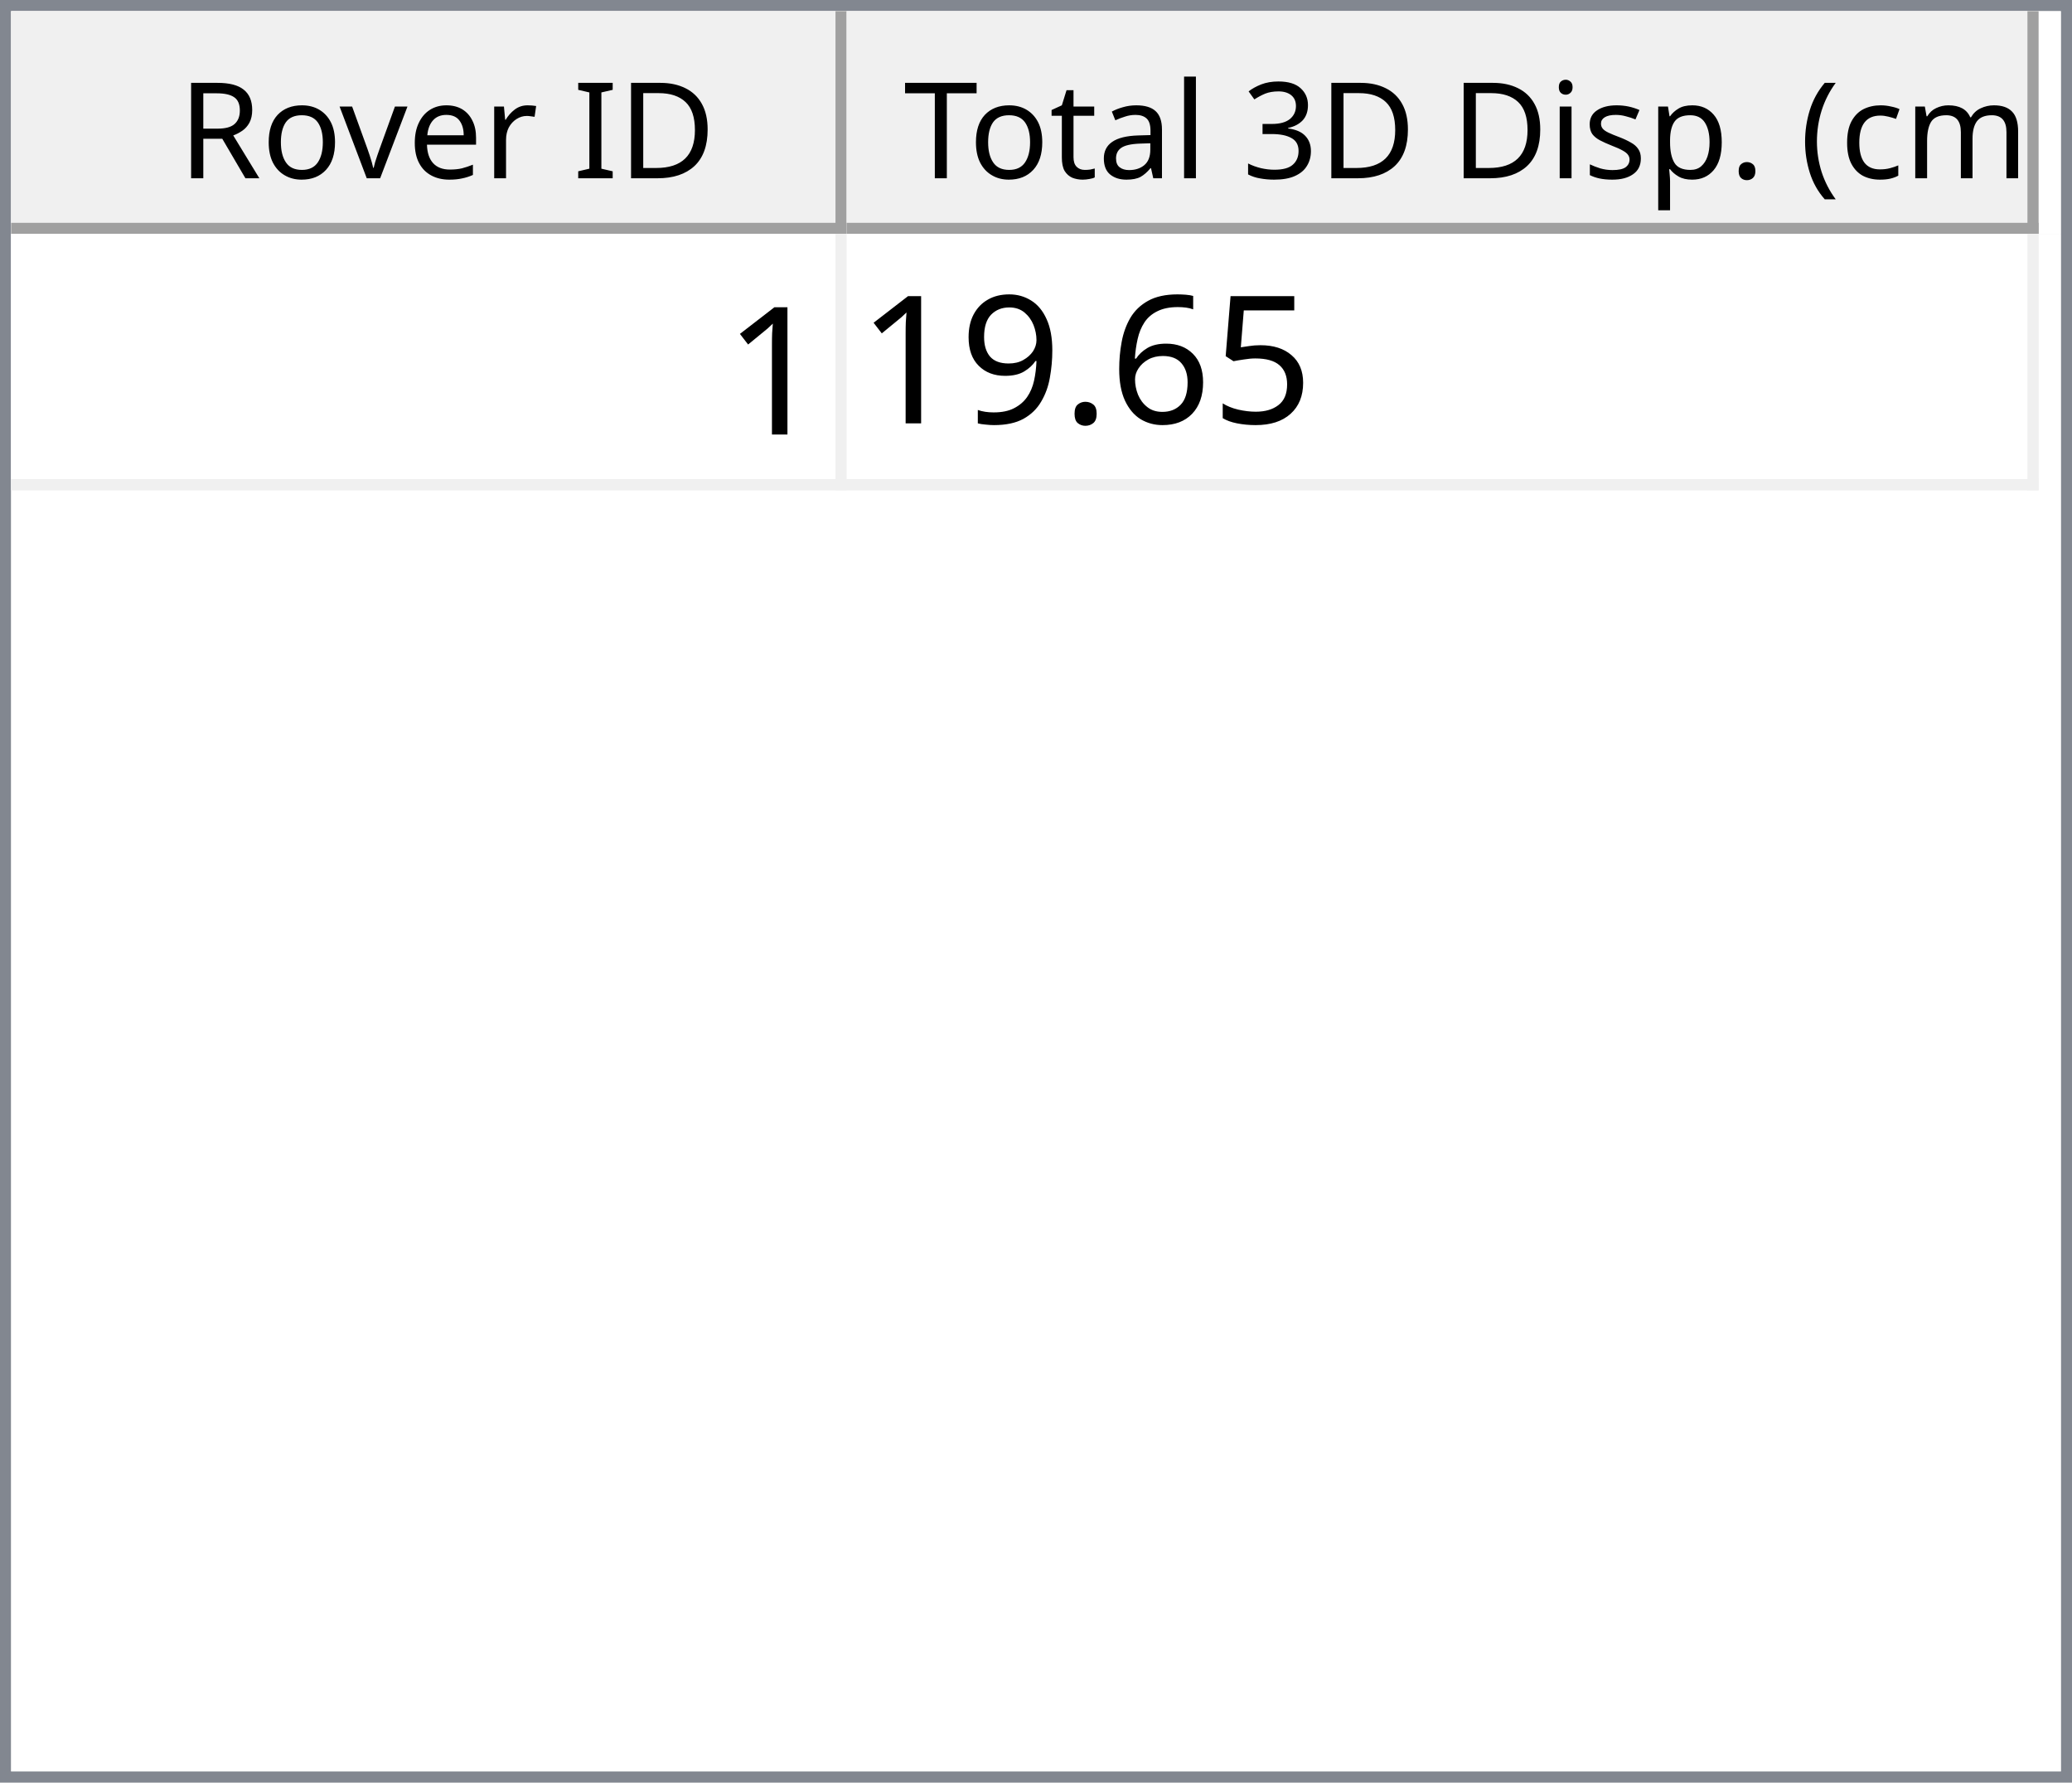
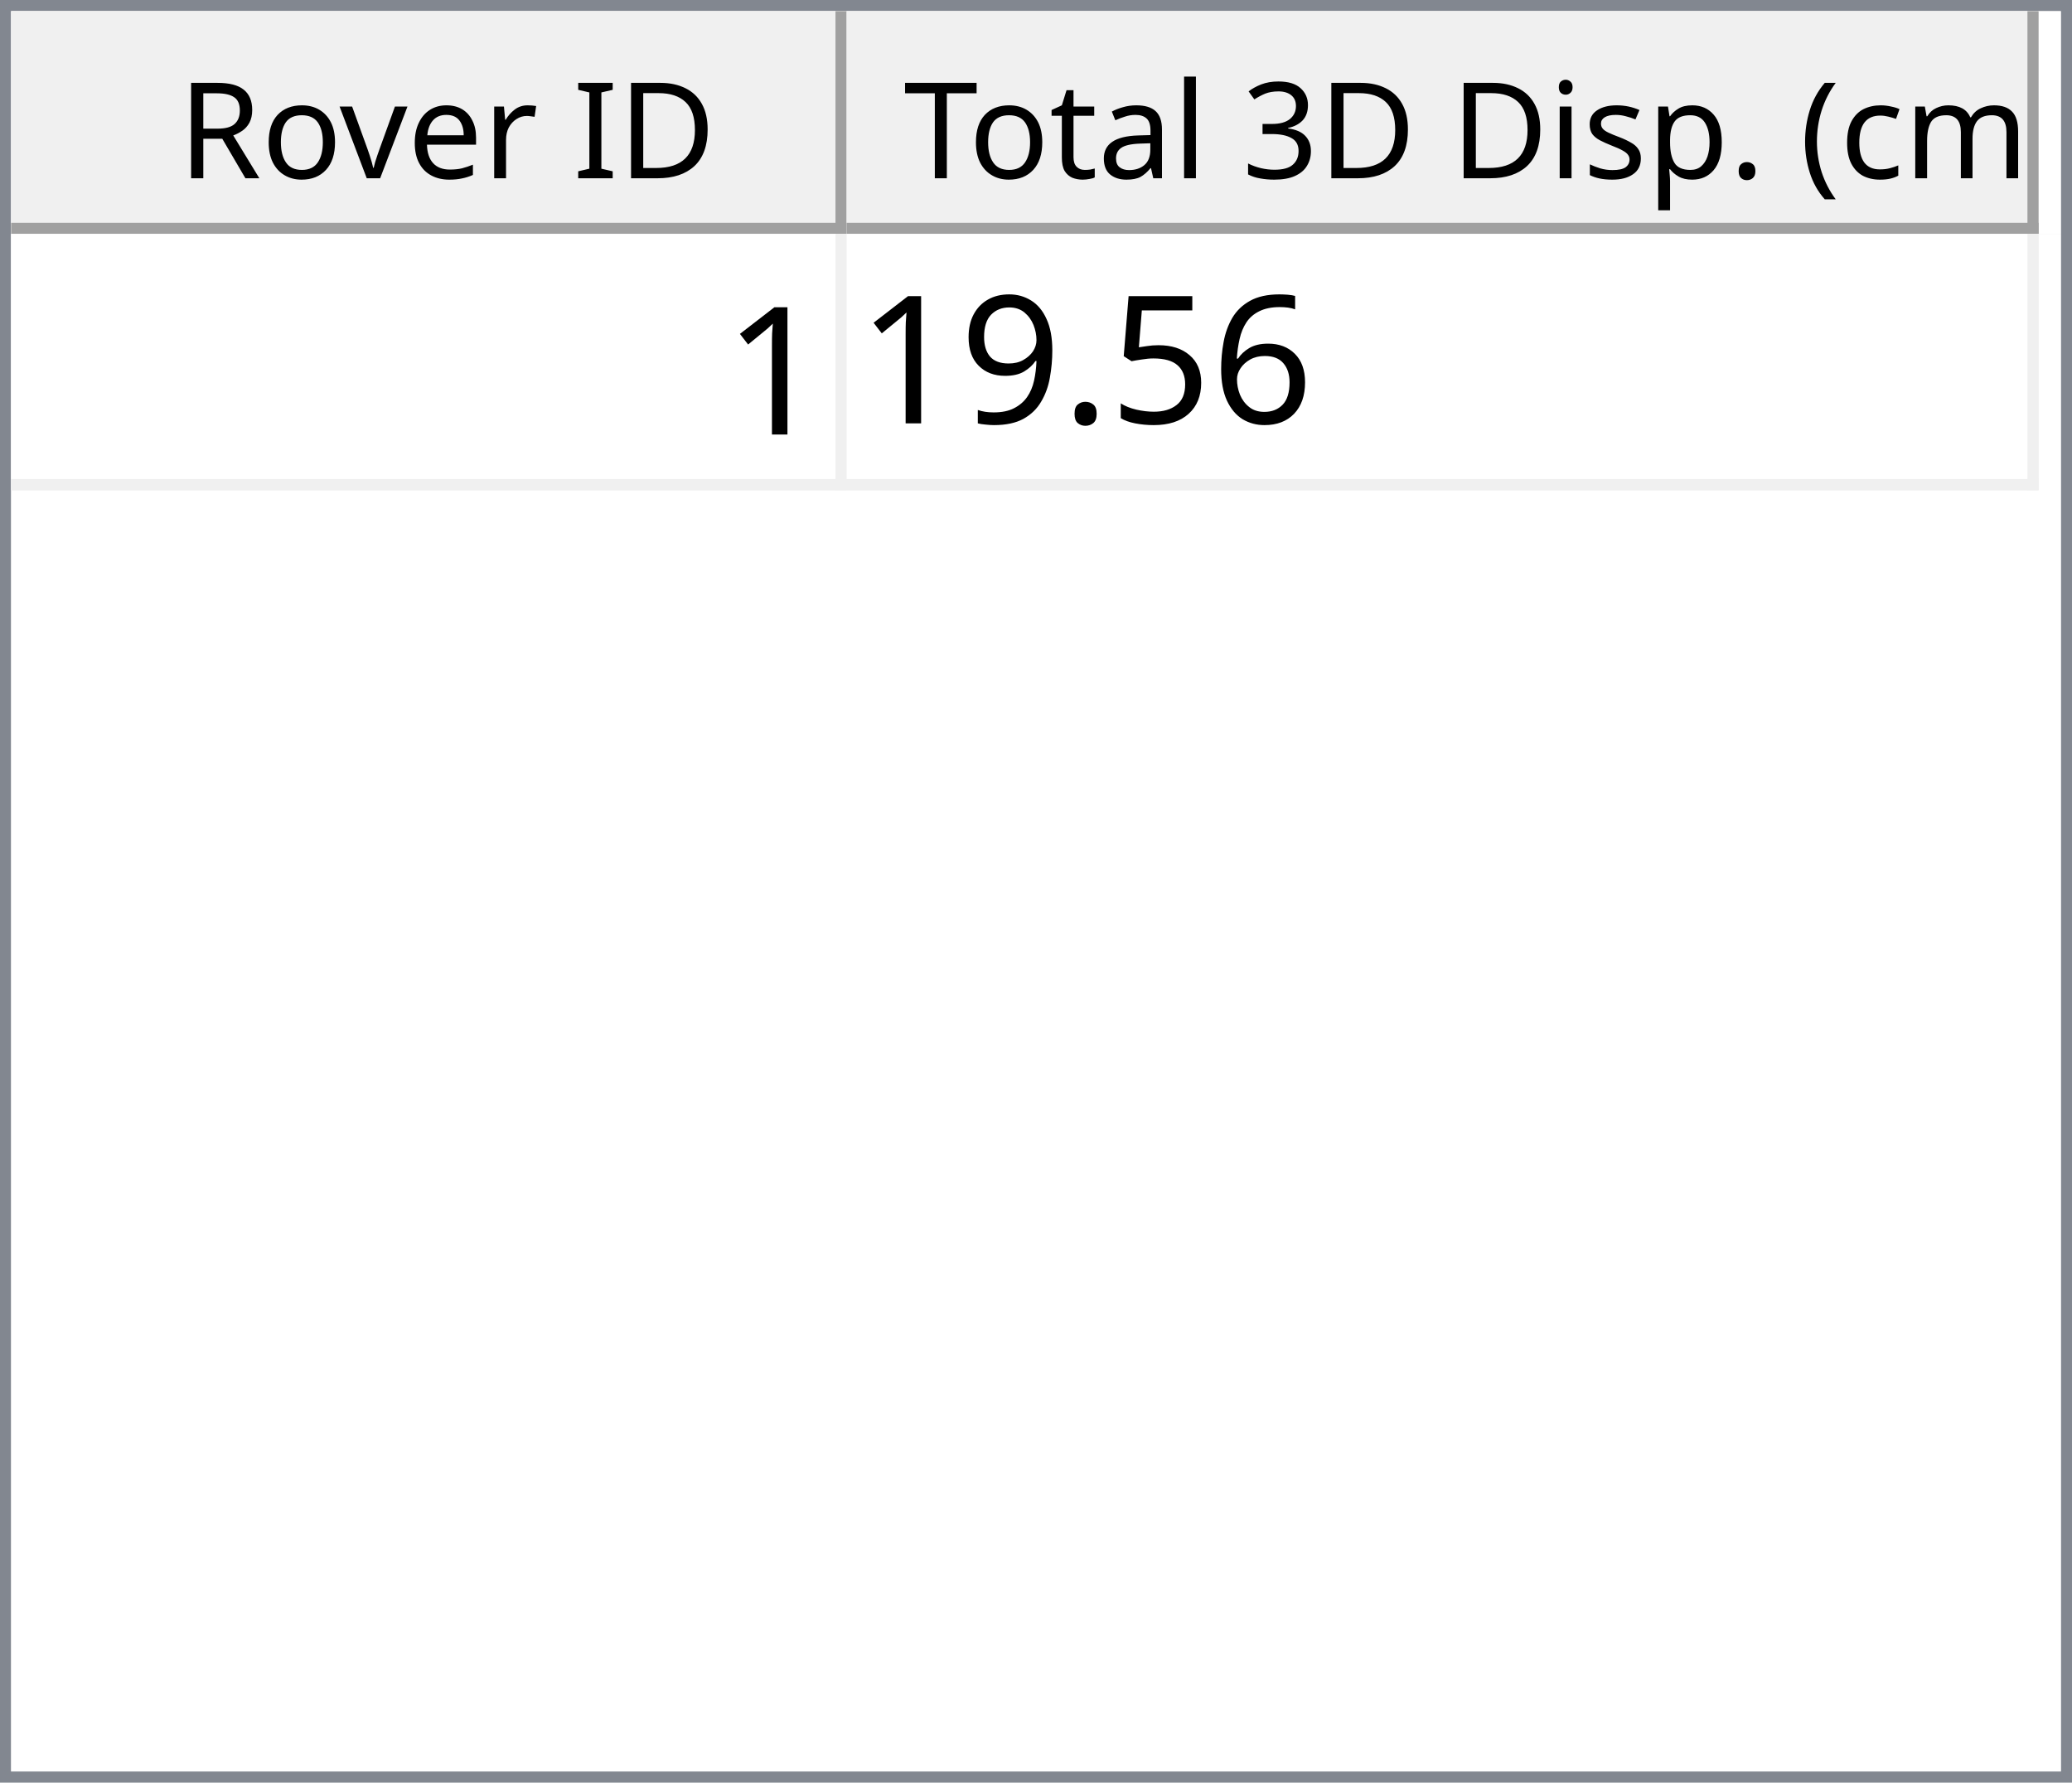
<svg xmlns="http://www.w3.org/2000/svg" style="fill-opacity:1; color-rendering:auto; color-interpolation:auto; text-rendering:auto; stroke:black; stroke-linecap:square; stroke-miterlimit:10; shape-rendering:auto; stroke-opacity:1; fill:black; stroke-dasharray:none; font-weight:normal; stroke-width:1; font-family:'Dialog'; font-style:normal; stroke-linejoin:miter; font-size:12px; stroke-dashoffset:0; image-rendering:auto;" width="186" height="160">
  <defs id="genericDefs" />
  <g>
    <defs id="defs1">
      <clipPath clipPathUnits="userSpaceOnUse" id="clipPath1">
        <path d="M0 0 L186 0 L186 160 L0 160 L0 0 Z" />
      </clipPath>
      <clipPath clipPathUnits="userSpaceOnUse" id="clipPath2">
        <path d="M0 0 L0 160 L186 160 L186 0 Z" />
      </clipPath>
      <clipPath clipPathUnits="userSpaceOnUse" id="clipPath3">
        <path d="M0 0 L0 20 L184 20 L184 0 Z" />
      </clipPath>
      <clipPath clipPathUnits="userSpaceOnUse" id="clipPath4">
        <path d="M0 0 L0 20 L75 20 L75 0 Z" />
      </clipPath>
      <clipPath clipPathUnits="userSpaceOnUse" id="clipPath5">
        <path d="M1 1 L1 19 L74 19 L74 1 Z" />
      </clipPath>
      <clipPath clipPathUnits="userSpaceOnUse" id="clipPath6">
        <path d="M0 0 L0 18 L73 18 L73 0 Z" />
      </clipPath>
      <clipPath clipPathUnits="userSpaceOnUse" id="clipPath7">
        <path d="M-0.5 -0.5 L-0.5 19.5 L74.5 19.5 L74.5 -0.5 Z" />
      </clipPath>
      <clipPath clipPathUnits="userSpaceOnUse" id="clipPath8">
        <path d="M0 0 L0 20 L107 20 L107 0 Z" />
      </clipPath>
      <clipPath clipPathUnits="userSpaceOnUse" id="clipPath9">
        <path d="M1 1 L1 19 L106 19 L106 1 Z" />
      </clipPath>
      <clipPath clipPathUnits="userSpaceOnUse" id="clipPath10">
        <path d="M0 0 L0 18 L105 18 L105 0 Z" />
      </clipPath>
      <clipPath clipPathUnits="userSpaceOnUse" id="clipPath11">
        <path d="M-0.5 -0.5 L-0.5 19.5 L106.5 19.5 L106.5 -0.5 Z" />
      </clipPath>
      <clipPath clipPathUnits="userSpaceOnUse" id="clipPath12">
        <path d="M0 0 L0 138 L184 138 L184 0 Z" />
      </clipPath>
      <clipPath clipPathUnits="userSpaceOnUse" id="clipPath13">
        <path d="M0 0 L0 23 L182 23 L182 0 Z" />
      </clipPath>
      <clipPath clipPathUnits="userSpaceOnUse" id="clipPath14">
        <path d="M-0.5 -0.5 L-0.5 22.5 L181.5 22.5 L181.5 -0.5 Z" />
      </clipPath>
      <clipPath clipPathUnits="userSpaceOnUse" id="clipPath15">
        <path d="M0 0 L0 22 L74 22 L74 0 Z" />
      </clipPath>
      <clipPath clipPathUnits="userSpaceOnUse" id="clipPath16">
        <path d="M0 0 L0 22 L106 22 L106 0 Z" />
      </clipPath>
      <font horiz-adv-x="64.551" id="font1">
        <font-face ascent="107.91" descent="25.098" units-per-em="100" style="font-style:normal; font-family:Segoe UI; font-weight:normal;" />
        <missing-glyph horiz-adv-x="64.551" d="M8.109 0 L8.109 68.266 L56.453 68.266 L56.453 0 L8.109 0 ZM15.328 7.234 L49.219 7.234 L49.219 61.031 L15.328 61.031 L15.328 7.234 Z" />
        <glyph unicode="D" horiz-adv-x="70.117" d="M9.188 0 L9.188 70.016 L28.516 70.016 Q65.531 70.016 65.531 35.891 Q65.531 19.672 55.25 9.836 Q44.969 0 27.734 0 L9.188 0 ZM17.391 62.594 L17.391 7.422 L27.828 7.422 Q41.609 7.422 49.273 14.797 Q56.938 22.172 56.938 35.688 Q56.938 62.594 28.328 62.594 L17.391 62.594 Z" />
        <glyph unicode="I" horiz-adv-x="26.611" d="M17.391 0 L9.188 0 L9.188 70.016 L17.391 70.016 L17.391 0 Z" />
        <glyph unicode=" " horiz-adv-x="27.393" d="" />
        <glyph unicode="r" horiz-adv-x="34.766" d="M34.188 41.891 Q32.078 43.5 28.125 43.5 Q23 43.5 19.555 38.672 Q16.109 33.844 16.109 25.484 L16.109 0 L8.109 0 L8.109 50 L16.109 50 L16.109 39.703 L16.312 39.703 Q18.016 44.969 21.531 47.922 Q25.047 50.875 29.391 50.875 Q32.516 50.875 34.188 50.203 L34.188 41.891 Z" />
        <glyph unicode="e" horiz-adv-x="52.295" d="M48.297 23 L12.984 23 Q13.188 14.656 17.484 10.109 Q21.781 5.562 29.297 5.562 Q37.75 5.562 44.828 11.141 L44.828 3.609 Q38.234 -1.172 27.391 -1.172 Q16.797 -1.172 10.742 5.641 Q4.688 12.453 4.688 24.812 Q4.688 36.469 11.305 43.82 Q17.922 51.172 27.734 51.172 Q37.547 51.172 42.922 44.828 Q48.297 38.484 48.297 27.203 L48.297 23 ZM40.094 29.781 Q40.047 36.719 36.75 40.578 Q33.453 44.438 27.594 44.438 Q21.922 44.438 17.969 40.383 Q14.016 36.328 13.094 29.781 L40.094 29.781 Z" />
        <glyph unicode="v" horiz-adv-x="47.9" d="M47.406 50 L27.484 0 L19.625 0 L0.688 50 L9.469 50 L22.172 13.672 Q23.578 9.672 23.922 6.688 L24.125 6.688 Q24.609 10.453 25.688 13.484 L38.969 50 L47.406 50 Z" />
        <glyph unicode="o" horiz-adv-x="58.594" d="M29 -1.172 Q17.922 -1.172 11.305 5.836 Q4.688 12.844 4.688 24.422 Q4.688 37.016 11.57 44.094 Q18.453 51.172 30.172 51.172 Q41.359 51.172 47.633 44.289 Q53.906 37.406 53.906 25.203 Q53.906 13.234 47.141 6.031 Q40.375 -1.172 29 -1.172 ZM29.594 44.438 Q21.875 44.438 17.383 39.188 Q12.891 33.938 12.891 24.703 Q12.891 15.828 17.43 10.695 Q21.969 5.562 29.594 5.562 Q37.359 5.562 41.531 10.594 Q45.703 15.625 45.703 24.906 Q45.703 34.281 41.531 39.359 Q37.359 44.438 29.594 44.438 Z" />
        <glyph unicode="R" horiz-adv-x="59.814" d="M59.375 0 L49.609 0 L37.891 19.625 Q36.281 22.359 34.766 24.289 Q33.25 26.219 31.664 27.438 Q30.078 28.656 28.25 29.219 Q26.422 29.781 24.125 29.781 L17.391 29.781 L17.391 0 L9.188 0 L9.188 70.016 L30.078 70.016 Q34.672 70.016 38.555 68.867 Q42.438 67.719 45.289 65.375 Q48.141 63.031 49.758 59.547 Q51.375 56.062 51.375 51.375 Q51.375 47.703 50.273 44.656 Q49.172 41.609 47.148 39.211 Q45.125 36.812 42.266 35.133 Q39.406 33.453 35.844 32.516 L35.844 32.328 Q37.594 31.547 38.891 30.547 Q40.188 29.547 41.359 28.18 Q42.531 26.812 43.68 25.078 Q44.828 23.344 46.234 21.047 L59.375 0 ZM17.391 62.594 L17.391 37.203 L28.516 37.203 Q31.594 37.203 34.203 38.133 Q36.812 39.062 38.719 40.797 Q40.625 42.531 41.703 45.047 Q42.781 47.562 42.781 50.688 Q42.781 56.297 39.141 59.445 Q35.5 62.594 28.609 62.594 L17.391 62.594 Z" />
        <glyph unicode=")" horiz-adv-x="30.176" d="M8.297 -15.922 L1.172 -15.922 Q16.406 2.344 16.406 26.812 Q16.406 51.469 1.078 70.016 L8.297 70.016 Q23.531 52.156 23.531 26.703 Q23.531 1.375 8.297 -15.922 Z" />
        <glyph unicode="m" horiz-adv-x="86.133" d="M79.109 0 L71.094 0 L71.094 28.719 Q71.094 37.016 68.531 40.727 Q65.969 44.438 59.906 44.438 Q54.781 44.438 51.195 39.75 Q47.609 35.062 47.609 28.516 L47.609 0 L39.594 0 L39.594 29.688 Q39.594 44.438 28.219 44.438 Q22.953 44.438 19.531 40.016 Q16.109 35.594 16.109 28.516 L16.109 0 L8.109 0 L8.109 50 L16.109 50 L16.109 42.094 L16.312 42.094 Q21.625 51.172 31.844 51.172 Q36.969 51.172 40.773 48.312 Q44.578 45.453 46 40.828 Q51.562 51.172 62.594 51.172 Q79.109 51.172 79.109 30.812 L79.109 0 Z" />
        <glyph unicode="c" horiz-adv-x="46.191" d="M42.188 2.297 Q36.422 -1.172 28.516 -1.172 Q17.828 -1.172 11.258 5.789 Q4.688 12.75 4.688 23.828 Q4.688 36.188 11.766 43.68 Q18.844 51.172 30.672 51.172 Q37.25 51.172 42.281 48.734 L42.281 40.531 Q36.719 44.438 30.375 44.438 Q22.703 44.438 17.797 38.945 Q12.891 33.453 12.891 24.516 Q12.891 15.719 17.508 10.641 Q22.125 5.562 29.891 5.562 Q36.422 5.562 42.188 9.906 L42.188 2.297 Z" />
        <glyph unicode="(" horiz-adv-x="30.176" d="M29.109 -15.922 L21.969 -15.922 Q6.844 1.375 6.844 26.703 Q6.844 52.156 21.969 70.016 L29.203 70.016 Q13.875 51.469 13.875 26.812 Q13.875 2.344 29.109 -15.922 Z" />
        <glyph unicode="." horiz-adv-x="21.68" d="M10.891 -1.078 Q8.641 -1.078 7.055 0.539 Q5.469 2.156 5.469 4.391 Q5.469 6.641 7.055 8.273 Q8.641 9.906 10.891 9.906 Q13.188 9.906 14.797 8.273 Q16.406 6.641 16.406 4.391 Q16.406 2.156 14.797 0.539 Q13.188 -1.078 10.891 -1.078 Z" />
        <glyph unicode="p" horiz-adv-x="58.789" d="M16.312 7.234 L16.109 7.234 L16.109 -23 L8.109 -23 L8.109 50 L16.109 50 L16.109 41.219 L16.312 41.219 Q22.219 51.172 33.594 51.172 Q43.266 51.172 48.688 44.461 Q54.109 37.75 54.109 26.469 Q54.109 13.922 48 6.375 Q41.891 -1.172 31.297 -1.172 Q21.578 -1.172 16.312 7.234 ZM16.109 27.391 L16.109 20.406 Q16.109 14.203 20.141 9.883 Q24.172 5.562 30.375 5.562 Q37.641 5.562 41.773 11.133 Q45.906 16.703 45.906 26.609 Q45.906 34.969 42.047 39.703 Q38.188 44.438 31.594 44.438 Q24.609 44.438 20.359 39.578 Q16.109 34.719 16.109 27.391 Z" />
        <glyph unicode="s" horiz-adv-x="42.432" d="M5.078 1.812 L5.078 10.406 Q11.625 5.562 19.484 5.562 Q30.031 5.562 30.031 12.594 Q30.031 14.594 29.125 15.992 Q28.219 17.391 26.68 18.461 Q25.141 19.531 23.07 20.383 Q21 21.234 18.609 22.172 Q15.281 23.484 12.766 24.828 Q10.25 26.172 8.57 27.859 Q6.891 29.547 6.031 31.695 Q5.172 33.844 5.172 36.719 Q5.172 40.234 6.789 42.945 Q8.406 45.656 11.086 47.484 Q13.766 49.312 17.211 50.242 Q20.656 51.172 24.312 51.172 Q30.812 51.172 35.938 48.922 L35.938 40.828 Q30.422 44.438 23.25 44.438 Q21 44.438 19.195 43.922 Q17.391 43.406 16.094 42.477 Q14.797 41.547 14.086 40.258 Q13.375 38.969 13.375 37.406 Q13.375 35.453 14.086 34.133 Q14.797 32.812 16.164 31.789 Q17.531 30.766 19.484 29.938 Q21.438 29.109 23.922 28.125 Q27.25 26.859 29.883 25.516 Q32.516 24.172 34.375 22.484 Q36.234 20.797 37.234 18.602 Q38.234 16.406 38.234 13.375 Q38.234 9.672 36.602 6.938 Q34.969 4.203 32.234 2.398 Q29.5 0.594 25.93 -0.289 Q22.359 -1.172 18.453 -1.172 Q10.75 -1.172 5.078 1.812 Z" />
        <glyph unicode="i" horiz-adv-x="24.219" d="M12.203 62.703 Q10.062 62.703 8.547 64.164 Q7.031 65.625 7.031 67.875 Q7.031 70.125 8.547 71.609 Q10.062 73.094 12.203 73.094 Q14.406 73.094 15.945 71.609 Q17.484 70.125 17.484 67.875 Q17.484 65.719 15.945 64.211 Q14.406 62.703 12.203 62.703 ZM16.109 0 L8.109 0 L8.109 50 L16.109 50 L16.109 0 Z" />
        <glyph unicode="3" horiz-adv-x="53.906" d="M46.531 19.828 Q46.531 15.094 44.75 11.211 Q42.969 7.328 39.719 4.57 Q36.469 1.812 31.93 0.297 Q27.391 -1.219 21.922 -1.219 Q11.922 -1.219 6 2.594 L6 11.188 Q13.094 5.609 22.219 5.609 Q25.875 5.609 28.828 6.539 Q31.781 7.469 33.906 9.227 Q36.031 10.984 37.18 13.477 Q38.328 15.969 38.328 19.094 Q38.328 32.812 18.797 32.812 L12.984 32.812 L12.984 39.594 L18.5 39.594 Q35.797 39.594 35.797 52.484 Q35.797 64.406 22.609 64.406 Q15.188 64.406 8.688 59.422 L8.688 67.188 Q15.375 71.188 24.609 71.188 Q29 71.188 32.57 69.969 Q36.141 68.75 38.68 66.555 Q41.219 64.359 42.609 61.281 Q44 58.203 44 54.5 Q44 40.672 30.031 36.719 L30.031 36.531 Q33.594 36.141 36.625 34.797 Q39.656 33.453 41.852 31.305 Q44.047 29.156 45.289 26.25 Q46.531 23.344 46.531 19.828 Z" />
        <glyph unicode="l" horiz-adv-x="24.219" d="M16.109 0 L8.109 0 L8.109 74.031 L16.109 74.031 L16.109 0 Z" />
        <glyph unicode="a" horiz-adv-x="50.879" d="M43.891 0 L35.891 0 L35.891 7.812 L35.688 7.812 Q30.469 -1.172 20.312 -1.172 Q12.844 -1.172 8.617 2.781 Q4.391 6.734 4.391 13.281 Q4.391 27.297 20.906 29.594 L35.891 31.688 Q35.891 44.438 25.594 44.438 Q16.547 44.438 9.281 38.281 L9.281 46.484 Q16.656 51.172 26.266 51.172 Q43.891 51.172 43.891 32.516 L43.891 0 ZM35.891 25.297 L23.828 23.641 Q18.266 22.859 15.43 20.875 Q12.594 18.891 12.594 13.875 Q12.594 10.203 15.211 7.883 Q17.828 5.562 22.172 5.562 Q28.125 5.562 32.008 9.742 Q35.891 13.922 35.891 20.312 L35.891 25.297 Z" />
        <glyph unicode="t" horiz-adv-x="33.887" d="M31.297 0.484 Q28.469 -1.078 23.828 -1.078 Q10.688 -1.078 10.688 13.578 L10.688 43.172 L2.094 43.172 L2.094 50 L10.688 50 L10.688 62.203 L18.703 64.797 L18.703 50 L31.297 50 L31.297 43.172 L18.703 43.172 L18.703 14.984 Q18.703 9.969 20.414 7.82 Q22.125 5.672 26.078 5.672 Q29.109 5.672 31.297 7.328 L31.297 0.484 Z" />
        <glyph unicode="T" horiz-adv-x="52.393" d="M50.594 62.594 L30.375 62.594 L30.375 0 L22.172 0 L22.172 62.594 L2 62.594 L2 70.016 L50.594 70.016 L50.594 62.594 Z" />
      </font>
      <font horiz-adv-x="75.0" id="font2">
        <font-face ascent="100.537" descent="21.973" units-per-em="100" style="font-style:normal; font-family:sans-serif; font-weight:normal;" />
        <missing-glyph horiz-adv-x="75.0" d="M12.5 0 L12.5 62.5 L62.5 62.5 L62.5 0 L12.5 0 ZM14.062 1.562 L60.938 1.562 L60.938 60.938 L14.062 60.938 L14.062 1.562 Z" />
        <glyph unicode="1" horiz-adv-x="55.615" d="M37.25 0 L28.469 0 L28.469 56 Q25.297 52.984 20.141 49.953 Q14.984 46.922 10.891 45.406 L10.891 53.906 Q18.266 57.375 23.781 62.305 Q29.297 67.234 31.594 71.875 L37.25 71.875 L37.25 0 Z" />
+         <glyph unicode="6" horiz-adv-x="55.615" d="M49.75 54.047 L41.016 53.375 Q39.844 58.547 37.703 60.891 Q34.125 64.656 28.906 64.656 Q24.703 64.656 21.531 62.312 Q17.391 59.281 14.992 53.469 Q12.594 47.656 12.5 36.922 Q15.672 41.75 20.266 44.094 Q24.859 46.438 29.891 46.438 Q38.672 46.438 44.852 39.969 Q51.031 33.5 51.031 23.25 Q51.031 16.5 48.125 10.719 Q45.219 4.938 40.141 1.859 Q35.062 -1.219 28.609 -1.219 Q17.625 -1.219 10.695 6.859 Q3.766 14.938 3.766 33.5 Q3.766 54.25 11.422 63.672 Q18.109 71.875 29.438 71.875 Q37.891 71.875 43.289 67.141 Q48.688 62.406 49.75 54.047 ZM13.875 23.188 Q13.875 18.656 15.797 14.508 Q17.719 10.359 21.188 8.18 Q24.656 6 28.469 6 Q34.031 6 38.039 10.492 Q42.047 14.984 42.047 22.703 Q42.047 30.125 38.086 34.398 Q34.125 38.672 28.125 38.672 Q22.172 38.672 18.023 34.398 Q13.875 30.125 13.875 23.188 Z" />
        <glyph unicode="5" horiz-adv-x="55.615" d="M4.156 18.75 L13.375 19.531 Q14.406 12.797 18.141 9.398 Q21.875 6 27.156 6 Q33.5 6 37.891 10.789 Q42.281 15.578 42.281 23.484 Q42.281 31 38.062 35.352 Q33.844 39.703 27 39.703 Q22.75 39.703 19.336 37.773 Q15.922 35.844 13.969 32.766 L5.719 33.844 L12.641 70.609 L48.25 70.609 L48.25 62.203 L19.672 62.203 L15.828 42.969 Q22.266 47.469 29.344 47.469 Q38.719 47.469 45.164 40.969 Q51.609 34.469 51.609 24.266 Q51.609 14.547 45.953 7.469 Q39.062 -1.219 27.156 -1.219 Q17.391 -1.219 11.211 4.25 Q5.031 9.719 4.156 18.75 Z" />
-         <glyph unicode="6" horiz-adv-x="55.615" d="M49.75 54.047 L41.016 53.375 Q39.844 58.547 37.703 60.891 Q34.125 64.656 28.906 64.656 Q24.703 64.656 21.531 62.312 Q17.391 59.281 14.992 53.469 Q12.594 47.656 12.5 36.922 Q15.672 41.75 20.266 44.094 Q24.859 46.438 29.891 46.438 Q38.672 46.438 44.852 39.969 Q51.031 33.5 51.031 23.25 Q51.031 16.5 48.125 10.719 Q45.219 4.938 40.141 1.859 Q35.062 -1.219 28.609 -1.219 Q17.625 -1.219 10.695 6.859 Q3.766 14.938 3.766 33.5 Q3.766 54.25 11.422 63.672 Q18.109 71.875 29.438 71.875 Q37.891 71.875 43.289 67.141 Q48.688 62.406 49.75 54.047 ZM13.875 23.188 Q13.875 18.656 15.797 14.508 Q17.719 10.359 21.188 8.18 Q24.656 6 28.469 6 Q34.031 6 38.039 10.492 Q42.047 14.984 42.047 22.703 Q42.047 30.125 38.086 34.398 Q34.125 38.672 28.125 38.672 Q22.172 38.672 18.023 34.398 Q13.875 30.125 13.875 23.188 Z" />
        <glyph unicode="." horiz-adv-x="27.783" d="M9.078 0 L9.078 10.016 L19.094 10.016 L19.094 0 L9.078 0 Z" />
        <glyph unicode="9" horiz-adv-x="55.615" d="M5.469 16.547 L13.922 17.328 Q14.984 11.375 18.016 8.688 Q21.047 6 25.781 6 Q29.828 6 32.883 7.859 Q35.938 9.719 37.891 12.82 Q39.844 15.922 41.164 21.195 Q42.484 26.469 42.484 31.938 Q42.484 32.516 42.438 33.688 Q39.797 29.5 35.234 26.883 Q30.672 24.266 25.344 24.266 Q16.453 24.266 10.305 30.711 Q4.156 37.156 4.156 47.703 Q4.156 58.594 10.578 65.234 Q17 71.875 26.656 71.875 Q33.641 71.875 39.43 68.117 Q45.219 64.359 48.219 57.398 Q51.219 50.438 51.219 37.25 Q51.219 23.531 48.242 15.406 Q45.266 7.281 39.383 3.031 Q33.5 -1.219 25.594 -1.219 Q17.188 -1.219 11.867 3.445 Q6.547 8.109 5.469 16.547 ZM41.453 48.141 Q41.453 55.719 37.43 60.156 Q33.406 64.594 27.734 64.594 Q21.875 64.594 17.531 59.812 Q13.188 55.031 13.188 47.406 Q13.188 40.578 17.312 36.305 Q21.438 32.031 27.484 32.031 Q33.594 32.031 37.523 36.305 Q41.453 40.578 41.453 48.141 Z" />
      </font>
    </defs>
    <g style="fill:white; stroke:white;">
      <rect x="0" y="0" width="186" style="clip-path:url(#clipPath1); stroke:none;" height="160" />
    </g>
    <g style="fill:white; text-rendering:optimizeSpeed; color-rendering:optimizeSpeed; image-rendering:optimizeSpeed; shape-rendering:crispEdges; stroke:white; color-interpolation:sRGB;">
      <rect x="0" width="186" height="160" y="0" style="stroke:none;" />
      <path style="stroke:none;" d="M0 160 L186 160 L186 0 L0 0 Z" />
    </g>
    <g style="fill:rgb(240,240,240); font-family:'Segoe UI'; stroke:rgb(240,240,240);">
      <rect x="0" y="0" width="186" style="clip-path:url(#clipPath2); stroke:none;" height="160" />
    </g>
    <g style="fill:rgb(130,135,144); font-family:'Segoe UI'; stroke:rgb(130,135,144);">
      <path d="M0 0 L186 0 L186 160 L0 160 L0 0 ZM1 1 L185 1 L185 159 L1 159 L1 1 Z" style="fill-rule:evenodd; clip-path:url(#clipPath2); stroke:none;" />
    </g>
    <g style="fill:white; font-family:'Segoe UI'; stroke:white;" transform="translate(1,1)">
      <rect x="0" y="0" width="184" style="clip-path:url(#clipPath3); stroke:none;" height="20" />
    </g>
    <g style="fill:rgb(240,240,240); font-family:'Segoe UI'; stroke:rgb(240,240,240);" transform="translate(1,1)">
      <rect x="0" y="0" width="75" style="clip-path:url(#clipPath4); stroke:none;" height="20" />
    </g>
    <g style="font-family:'Segoe UI';" transform="translate(2,2)">
      <text x="14" xml:space="preserve" y="14" style="clip-path:url(#clipPath6); stroke:none;">Rover ID</text>
    </g>
    <g style="fill:rgb(160,160,160); font-family:'Segoe UI'; stroke:rgb(160,160,160); stroke-linejoin:bevel;" transform="translate(1.5,1.5)">
      <line x1="74" x2="74" y1="0" style="fill:none; clip-path:url(#clipPath7);" y2="19" />
    </g>
    <g style="fill:rgb(160,160,160); font-family:'Segoe UI'; stroke:rgb(160,160,160); stroke-linejoin:bevel;" transform="matrix(1,0,0,1,1,1) translate(0.5,0.5)">
      <line x1="0" x2="74" y1="19" style="fill:none; clip-path:url(#clipPath7);" y2="19" />
    </g>
    <g style="fill:rgb(240,240,240); font-family:'Segoe UI'; stroke:rgb(240,240,240);" transform="translate(76,1)">
      <rect x="0" y="0" width="107" style="clip-path:url(#clipPath8); stroke:none;" height="20" />
    </g>
    <g style="font-family:'Segoe UI';" transform="translate(77,2)">
      <text x="1" xml:space="preserve" y="14" style="clip-path:url(#clipPath10); stroke:none;"> Total 3D Disp. (cm)</text>
    </g>
    <g style="fill:rgb(160,160,160); font-family:'Segoe UI'; stroke:rgb(160,160,160); stroke-linejoin:bevel;" transform="translate(76.5,1.5)">
      <line x1="106" x2="106" y1="0" style="fill:none; clip-path:url(#clipPath11);" y2="19" />
    </g>
    <g style="fill:rgb(160,160,160); font-family:'Segoe UI'; stroke:rgb(160,160,160); stroke-linejoin:bevel;" transform="matrix(1,0,0,1,76,1) translate(0.5,0.5)">
      <line x1="0" x2="106" y1="19" style="fill:none; clip-path:url(#clipPath11);" y2="19" />
    </g>
    <g style="fill:white; font-family:'Segoe UI'; stroke:white;" transform="translate(1,21)">
      <rect x="0" y="0" width="184" style="clip-path:url(#clipPath12); stroke:none;" height="138" />
    </g>
    <g style="fill:rgb(240,240,240); font-size:16px; font-family:sans-serif; stroke:rgb(240,240,240);" transform="translate(1,21)">
      <rect x="0" y="0" width="182" style="clip-path:url(#clipPath13); stroke:none;" height="23" />
      <line transform="translate(0.5,0.5)" x1="0" x2="181" y1="22" style="clip-path:url(#clipPath14); fill:none; stroke-linejoin:bevel;" y2="22" />
    </g>
    <g transform="matrix(1,0,0,1,1,21) translate(0.5,0.5)" style="fill:rgb(240,240,240); font-size:16px; font-family:sans-serif; stroke:rgb(240,240,240); stroke-linejoin:bevel;">
      <line x1="74" x2="74" y1="0" style="fill:none; clip-path:url(#clipPath14);" y2="22" />
    </g>
    <g transform="matrix(1,0,0,1,1,21) translate(0.5,0.5)" style="fill:rgb(240,240,240); font-size:16px; font-family:sans-serif; stroke:rgb(240,240,240); stroke-linejoin:bevel;">
      <line x1="181" x2="181" y1="0" style="fill:none; clip-path:url(#clipPath14);" y2="22" />
    </g>
    <g style="fill:white; font-size:16px; font-family:sans-serif; stroke:white;" transform="matrix(1,0,0,1,1,21)">
      <rect x="0" y="0" width="74" style="clip-path:url(#clipPath15); stroke:none;" height="22" />
      <text x="64" y="18" style="fill:black; clip-path:url(#clipPath15); stroke:none;" xml:space="preserve">1</text>
    </g>
    <g style="fill:white; font-size:16px; font-family:sans-serif; stroke:white;" transform="matrix(1,0,0,1,1,21) translate(75,0)">
      <rect x="0" y="0" width="106" style="clip-path:url(#clipPath16); stroke:none;" height="22" />
-       <text x="1" y="17" style="fill:black; clip-path:url(#clipPath16); stroke:none;" xml:space="preserve">19.65</text>
+       <text x="1" y="17" style="fill:black; clip-path:url(#clipPath16); stroke:none;" xml:space="preserve">19.56</text>
    </g>
  </g>
</svg>
